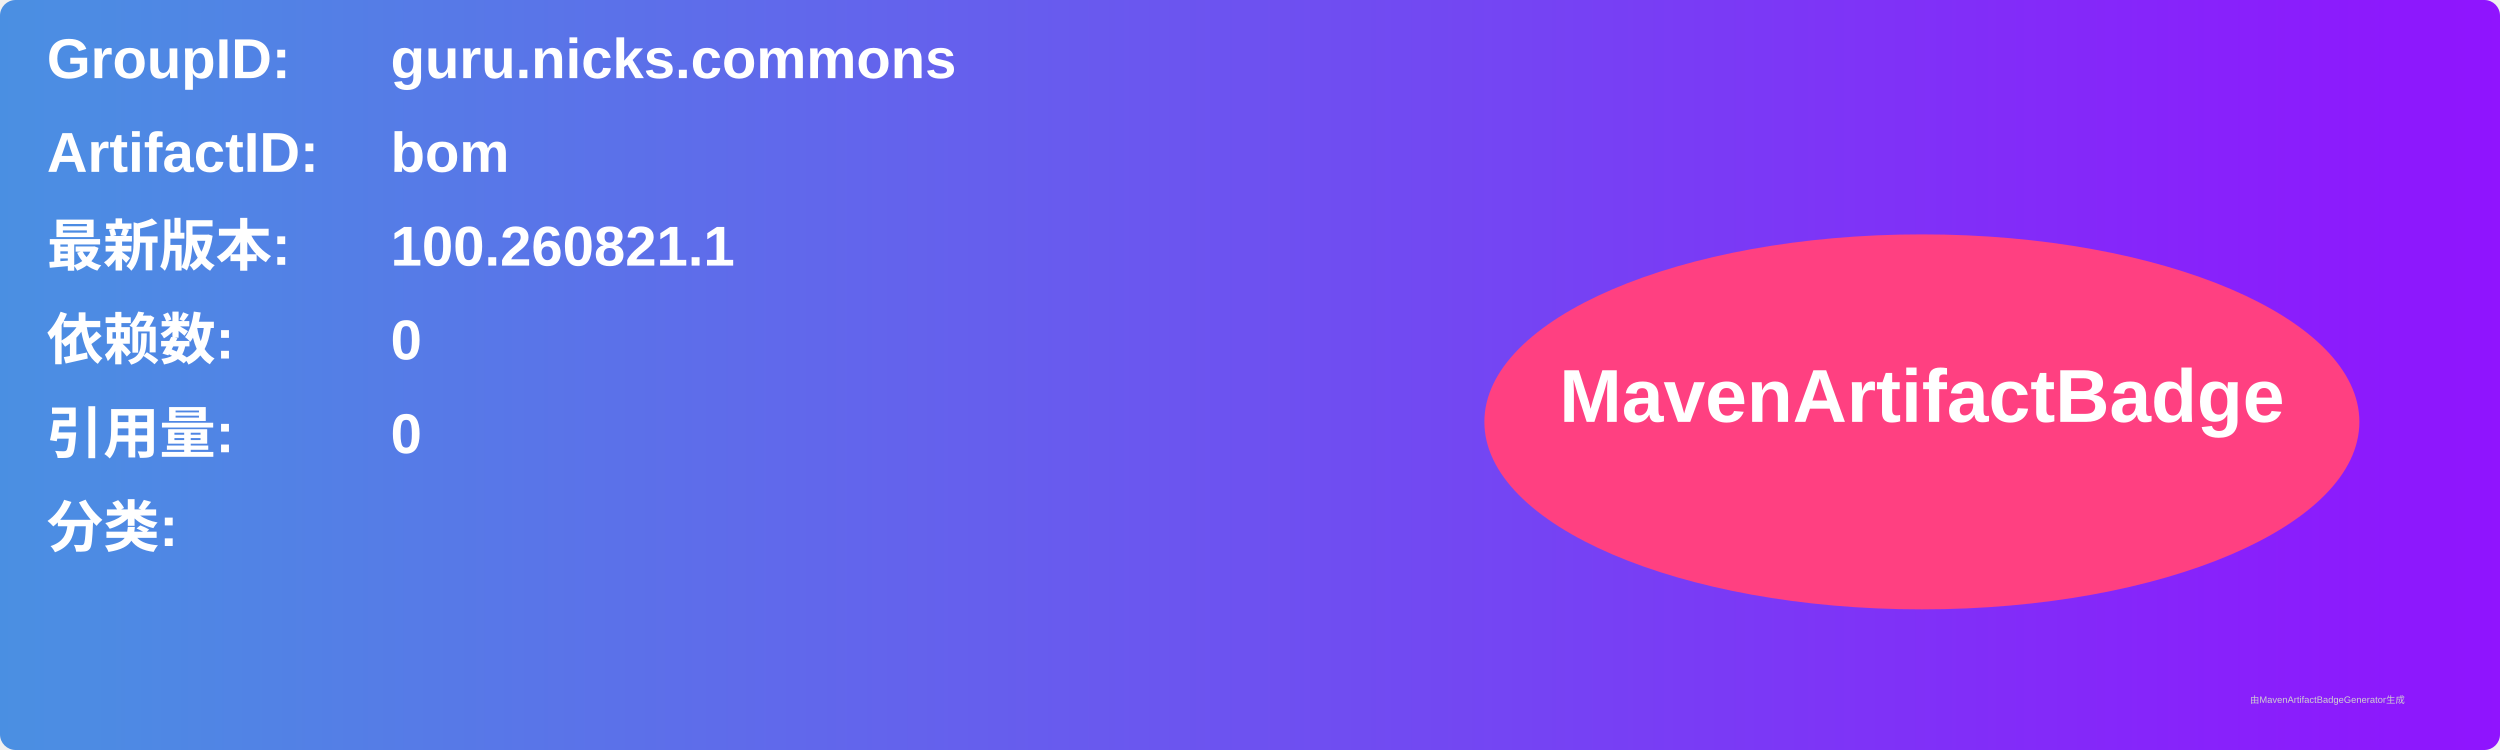
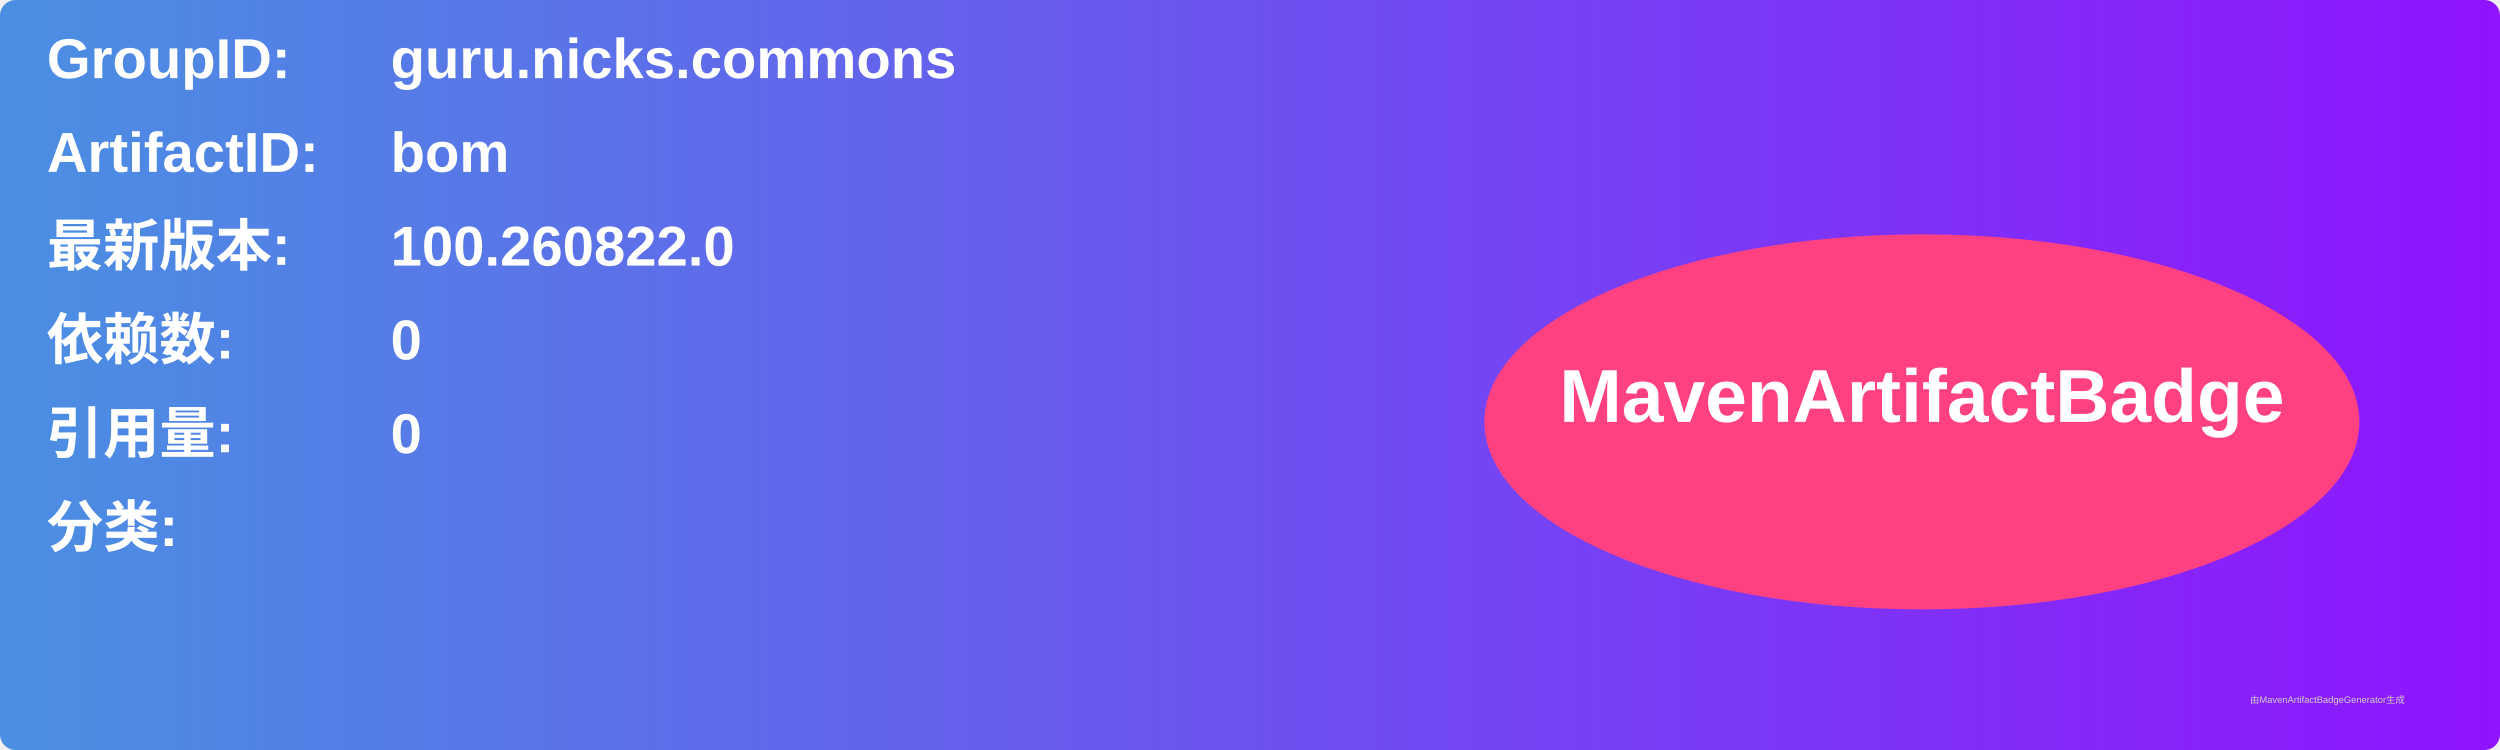
<svg xmlns="http://www.w3.org/2000/svg" width="800" height="240" viewBox="0 0 800 240">
  <linearGradient id="grad" x1="0%" y1="0%" x2="100%" y2="0%">
    <stop offset="0%" stop-color="#4a90e2" />
    <stop offset="100%" stop-color="#9013fe" />
  </linearGradient>
  <rect width="100%" height="100%" rx="5" ry="5" fill="url(#grad)" />
  <g transform="translate(15, 15)">
    <text x="0" y="10" font-family="Arial" font-size="18" fill="white" font-weight="bold" width="260">GroupID:</text>
    <text x="110" y="10" font-family="Arial" font-size="18" fill="white" font-weight="bold" width="460">guru.nicks.commons</text>
    <text x="0" y="40" font-family="Arial" font-size="18" fill="white" font-weight="bold" width="260">ArtifactID:</text>
    <text x="110" y="40" font-family="Arial" font-size="18" fill="white" font-weight="bold" width="460">bom</text>
    <text x="0" y="70" font-family="Arial" font-size="18" fill="white" font-weight="bold">最新版本:</text>
    <text x="110" y="70" font-family="Arial" font-size="18" fill="white" font-weight="bold">
-       <tspan font-weight="bold">100.260821.1</tspan>
+       <tspan font-weight="bold">100.260822.0</tspan>
    </text>
    <text x="0" y="100" font-family="Arial" font-size="18" fill="white" font-weight="bold">依赖数: </text>
    <text x="110" y="100" font-family="Arial" font-size="18" fill="white">
      <tspan font-weight="bold">0</tspan>
    </text>
    <text x="0" y="130" font-family="Arial" font-size="18" fill="white" font-weight="bold">引用量: </text>
    <text x="110" y="130" font-family="Arial" font-size="18" fill="white">
      <tspan font-weight="bold">0</tspan>
    </text>
    <text x="0" y="160" font-family="Arial" font-size="18" fill="white" font-weight="bold">分类:</text>
    <text x="10" y="190" font-family="Arial" font-size="10" fill="white">
      <tspan font-weight="bold" />
    </text>
    <ellipse cx="600" cy="120" rx="140" ry="60" fill="#ff4081" />
    <text x="600" y="120" text-anchor="middle" font-family="Arial" font-size="24" fill="white" font-weight="bold">MavenArtifactBadge</text>
  </g>
  <text x="720" y="225" font-family="Arial" font-size="3" fill="#d0d0d0">由MavenArtifactBadgeGenerator生成</text>
</svg>
